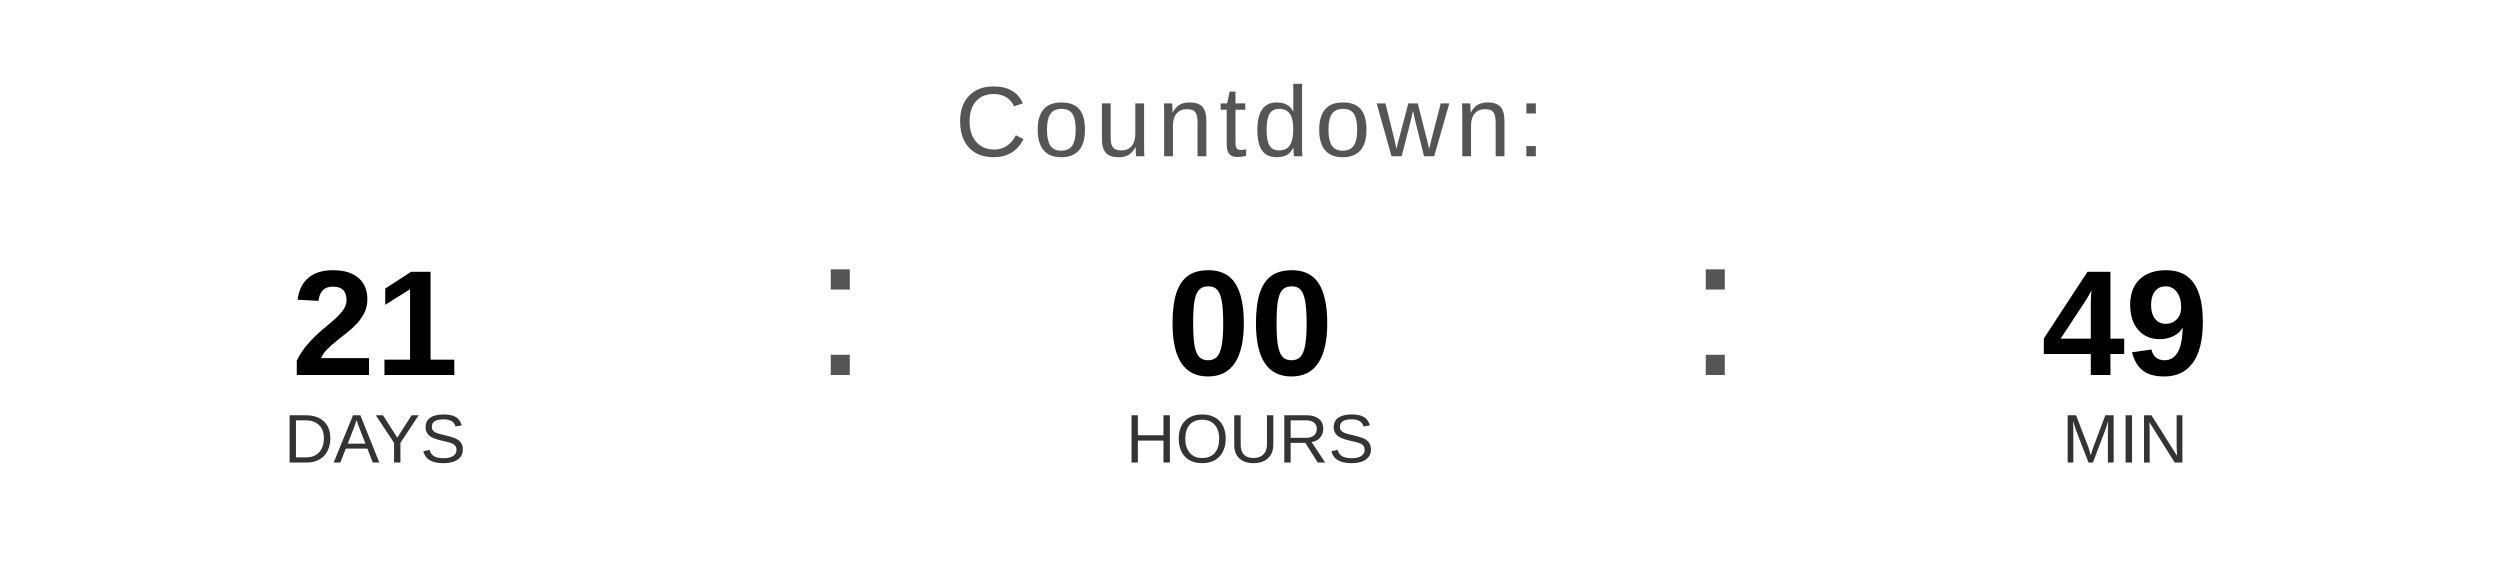
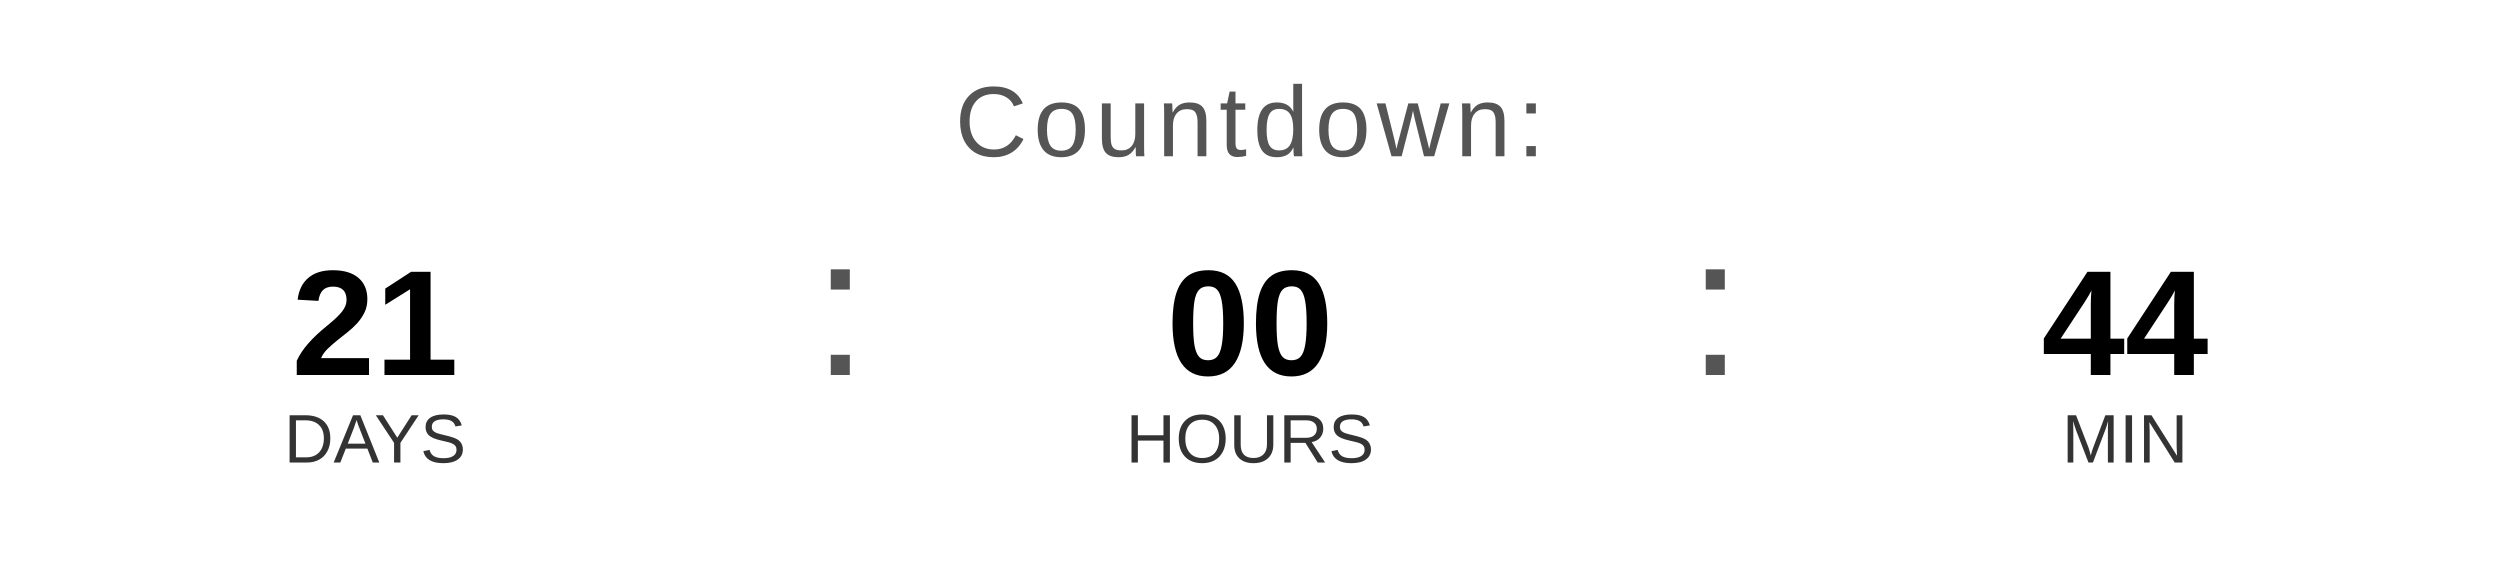
<svg xmlns="http://www.w3.org/2000/svg" width="400" height="90" viewBox="0 0 400 90">
  <text x="200" y="25" font-family="Arial, Helvetica, sans-serif" font-size="16" fill="#555555" text-anchor="middle" letter-spacing="1">
    Countdown:
  </text>
  <text x="60" y="60" font-family="Arial, Helvetica, sans-serif" font-size="24" font-weight="bold" fill="#000000" text-anchor="middle">21</text>
  <text x="60" y="74" font-family="Arial, Helvetica, sans-serif" font-size="11" fill="#333333" text-anchor="middle">DAYS</text>
  <text x="130" y="60" font-family="Arial, sans-serif" font-size="32" fill="#555555">:</text>
  <text x="200" y="60" font-family="Arial, Helvetica, sans-serif" font-size="24" font-weight="bold" fill="#000000" text-anchor="middle">00</text>
  <text x="200" y="74" font-family="Arial, Helvetica, sans-serif" font-size="11" fill="#333333" text-anchor="middle">HOURS</text>
  <text x="270" y="60" font-family="Arial, sans-serif" font-size="32" fill="#555555">:</text>
-   <text x="340" y="60" font-family="Arial, Helvetica, sans-serif" font-size="24" font-weight="bold" fill="#000000" text-anchor="middle">49</text>
+   <text x="340" y="60" font-family="Arial, Helvetica, sans-serif" font-size="24" font-weight="bold" fill="#000000" text-anchor="middle">44</text>
  <text x="340" y="74" font-family="Arial, Helvetica, sans-serif" font-size="11" fill="#333333" text-anchor="middle">MIN</text>
</svg>
